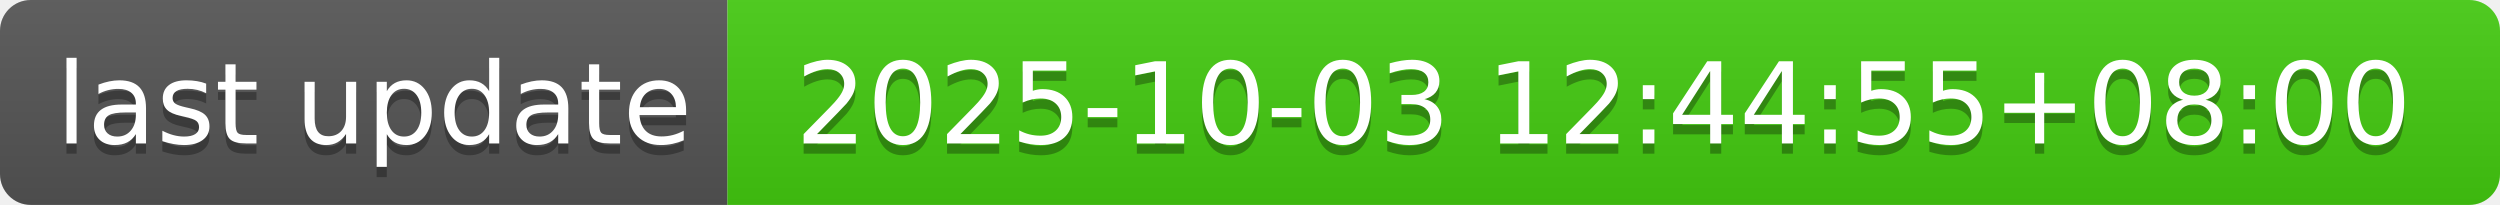
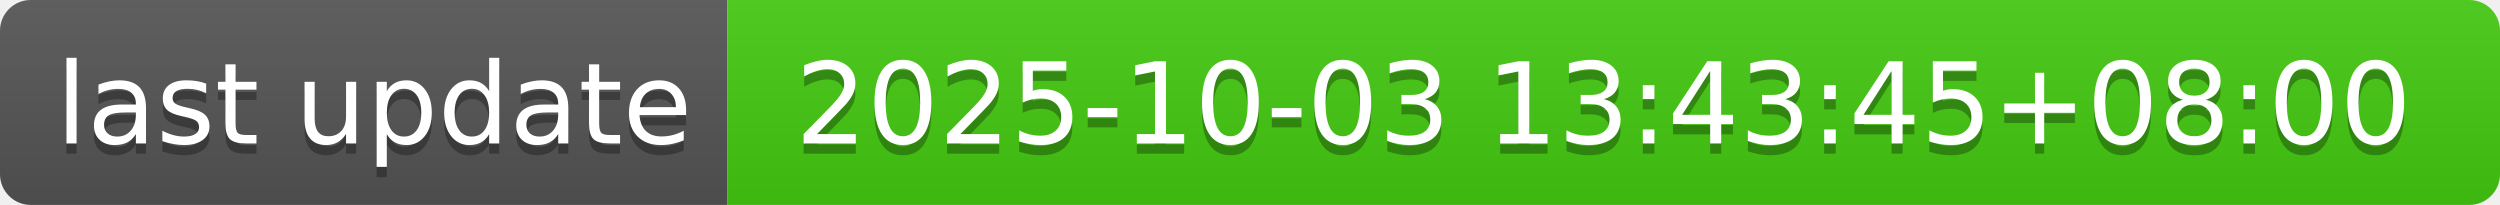
- <svg xmlns="http://www.w3.org/2000/svg" width="244" height="20" role="img" aria-label="last update: 2025-10-03 12:44:55+08:00">
+ <svg xmlns="http://www.w3.org/2000/svg" width="244" height="20" role="img" aria-label="last update: 2025-10-03 13:43:45+08:00">
  <linearGradient id="s" x2="0" y2="100%">
    <stop offset="0" stop-color="#bbb" stop-opacity=".1" />
    <stop offset="1" stop-opacity=".1" />
  </linearGradient>
  <clipPath id="r">
    <rect width="244" height="20" rx="3" fill="#fff" />
  </clipPath>
  <g clip-path="url(#r)">
    <rect width="71" height="20" fill="#555" />
    <rect x="71" width="173" height="20" fill="#4c1" />
    <rect width="244" height="20" fill="url(#s)" />
  </g>
  <g fill="#fff" text-anchor="middle" font-family="Verdana,Geneva,DejaVu Sans,sans-serif" text-rendering="geometricPrecision" font-size="110">
    <text aria-hidden="true" x="365" y="150" fill="#010101" fill-opacity=".3" transform="scale(.1)" textLength="610">last update</text>
    <text x="365" y="140" transform="scale(.1)" fill="#fff" textLength="610">last update</text>
-     <text aria-hidden="true" x="1565" y="150" fill="#010101" fill-opacity=".3" transform="scale(.1)" textLength="1630">2025-10-03 12:44:55+08:00</text>
-     <text x="1565" y="140" transform="scale(.1)" fill="#fff" textLength="1630">2025-10-03 12:44:55+08:00</text>
+     <text aria-hidden="true" x="1565" y="150" fill="#010101" fill-opacity=".3" transform="scale(.1)" textLength="1630">2025-10-03 13:43:45+08:00</text>
+     <text x="1565" y="140" transform="scale(.1)" fill="#fff" textLength="1630">2025-10-03 13:43:45+08:00</text>
  </g>
</svg>
